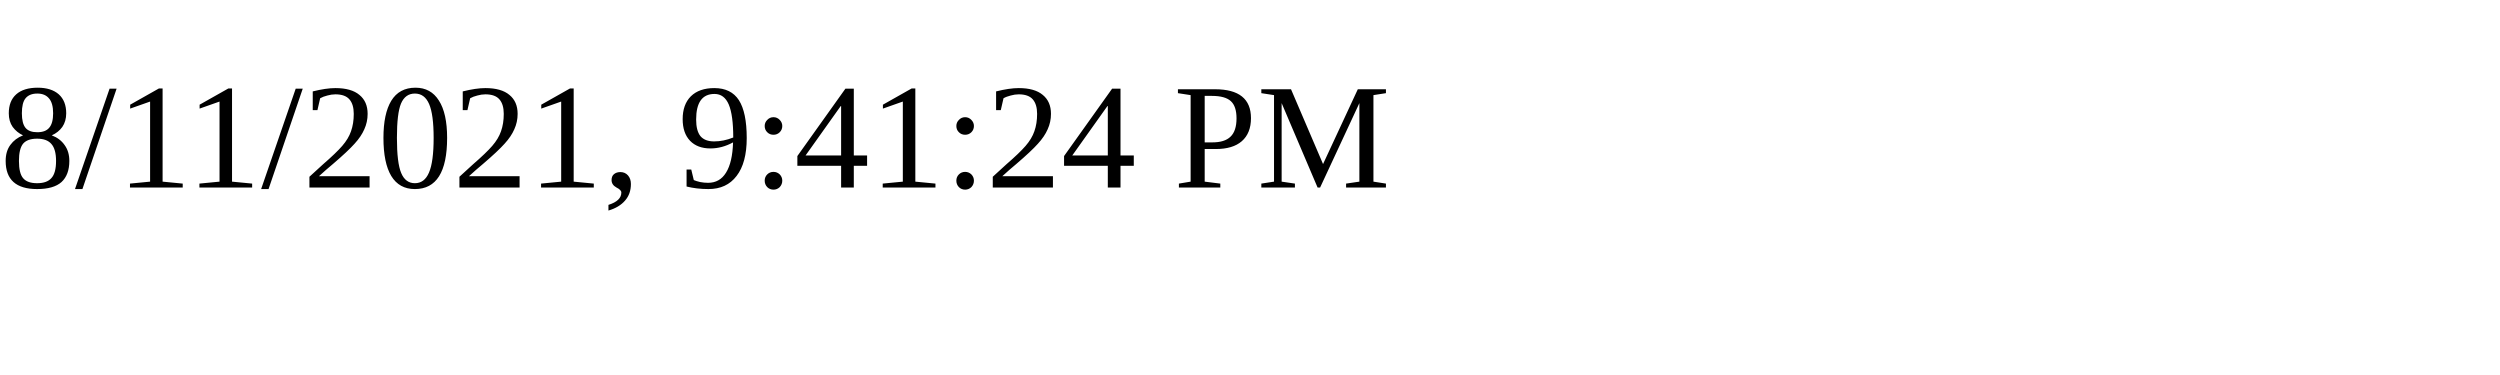
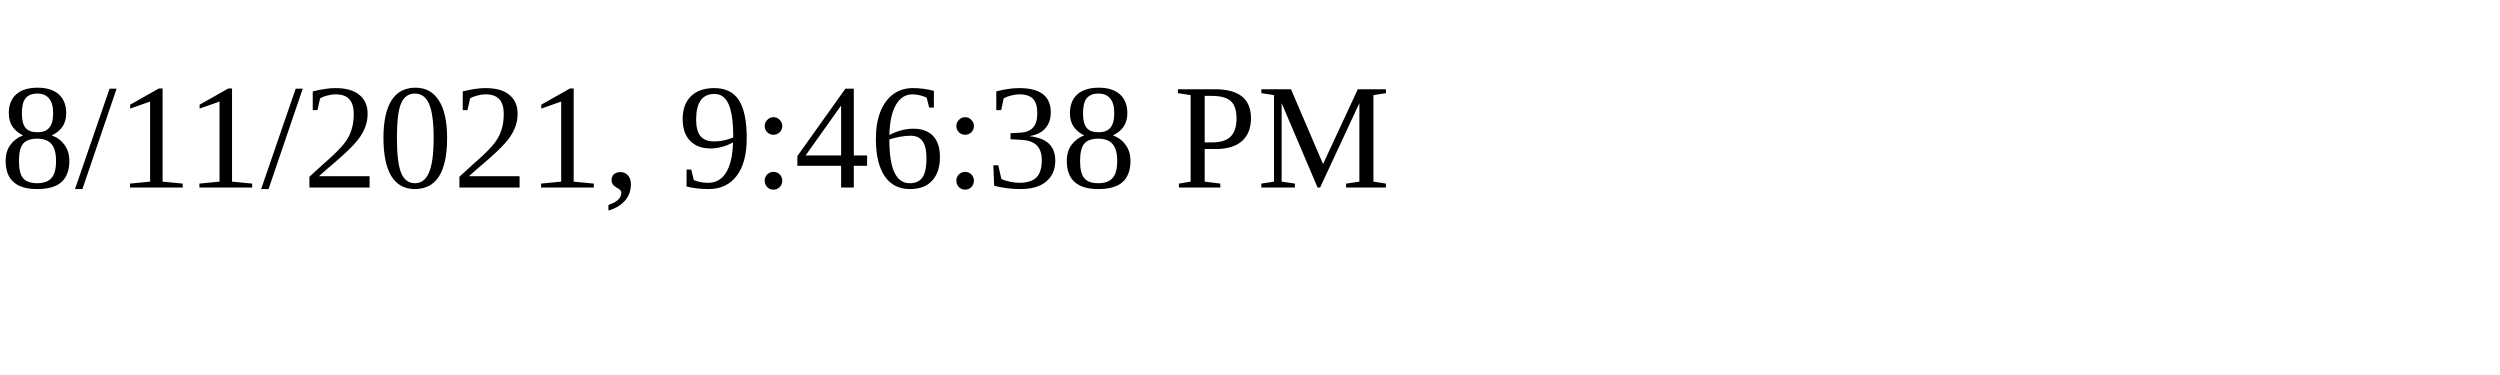
<svg xmlns="http://www.w3.org/2000/svg" height="30" width="200">
-   <text x="0" y="15">8/11/2021, 9:41:24 PM</text>
+   <text x="0" y="15">8/11/2021, 9:46:38 PM</text>
</svg>
